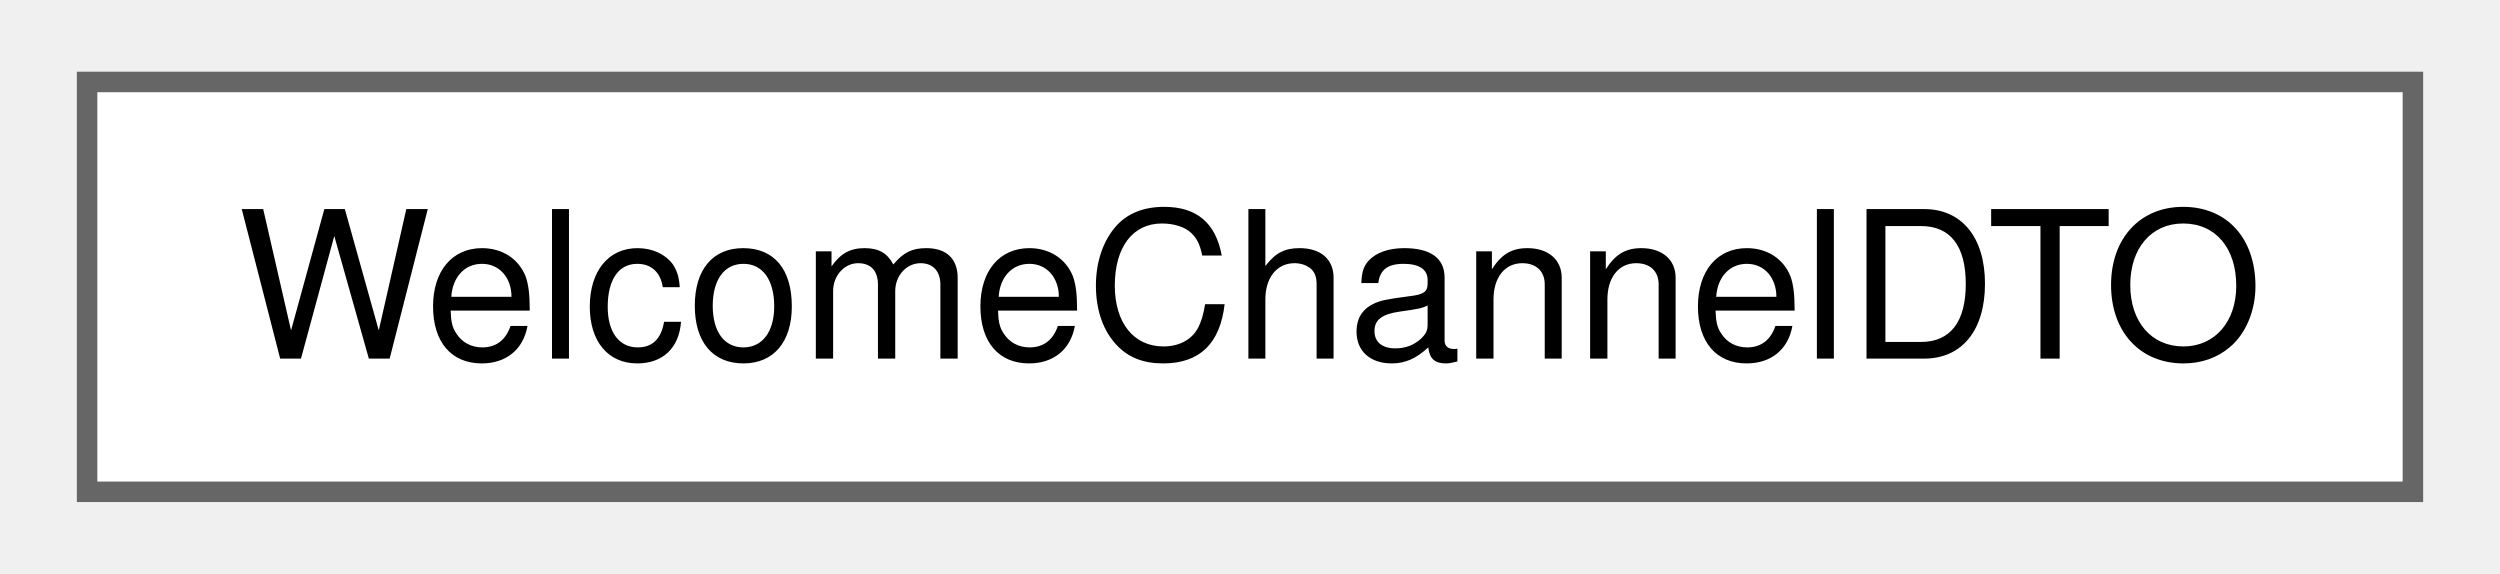
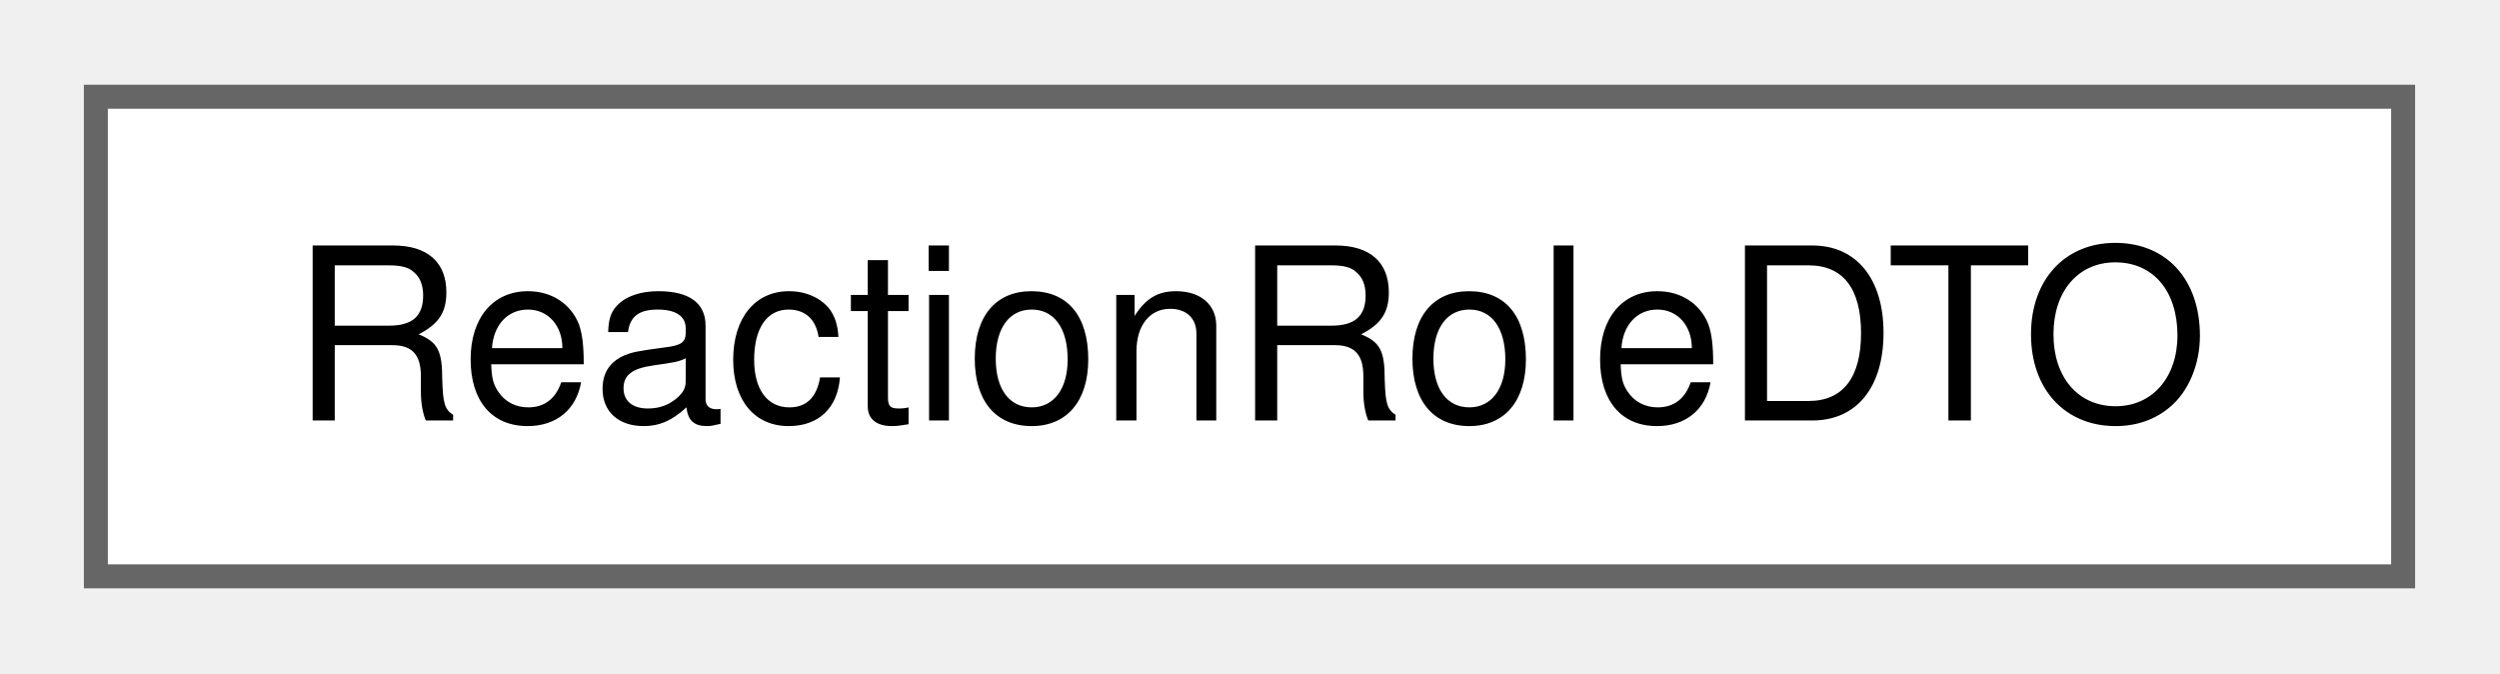
- <svg xmlns="http://www.w3.org/2000/svg" xmlns:xlink="http://www.w3.org/1999/xlink" width="122pt" height="28pt" viewBox="0.00 0.00 121.50 28.00">
+ <svg xmlns="http://www.w3.org/2000/svg" xmlns:xlink="http://www.w3.org/1999/xlink" width="104pt" height="28pt" viewBox="0.00 0.00 104.25 28.00">
  <g id="graph0" class="graph" transform="scale(1 1) rotate(0) translate(4 24)">
    <g id="Node000000" class="node">
      <g id="a_Node000000">
-         <a xlink:href="classWelcomeChannelDTO.html" target="_top" xlink:title=" ">
-           <polygon fill="white" stroke="#666666" points="113.5,-20 0,-20 0,0 113.5,0 113.5,-20" />
-           <text text-anchor="middle" x="56.75" y="-6.5" font-family="Helvetica,sans-Serif" font-size="10.00">WelcomeChannelDTO</text>
+         <a xlink:href="classReactionRoleDTO.html" target="_top" xlink:title=" ">
+           <polygon fill="white" stroke="#666666" points="96.25,-20 0,-20 0,0 96.25,0 96.25,-20" />
+           <text text-anchor="middle" x="48.12" y="-6.5" font-family="Helvetica,sans-Serif" font-size="10.00">ReactionRoleDTO</text>
        </a>
      </g>
    </g>
  </g>
</svg>
